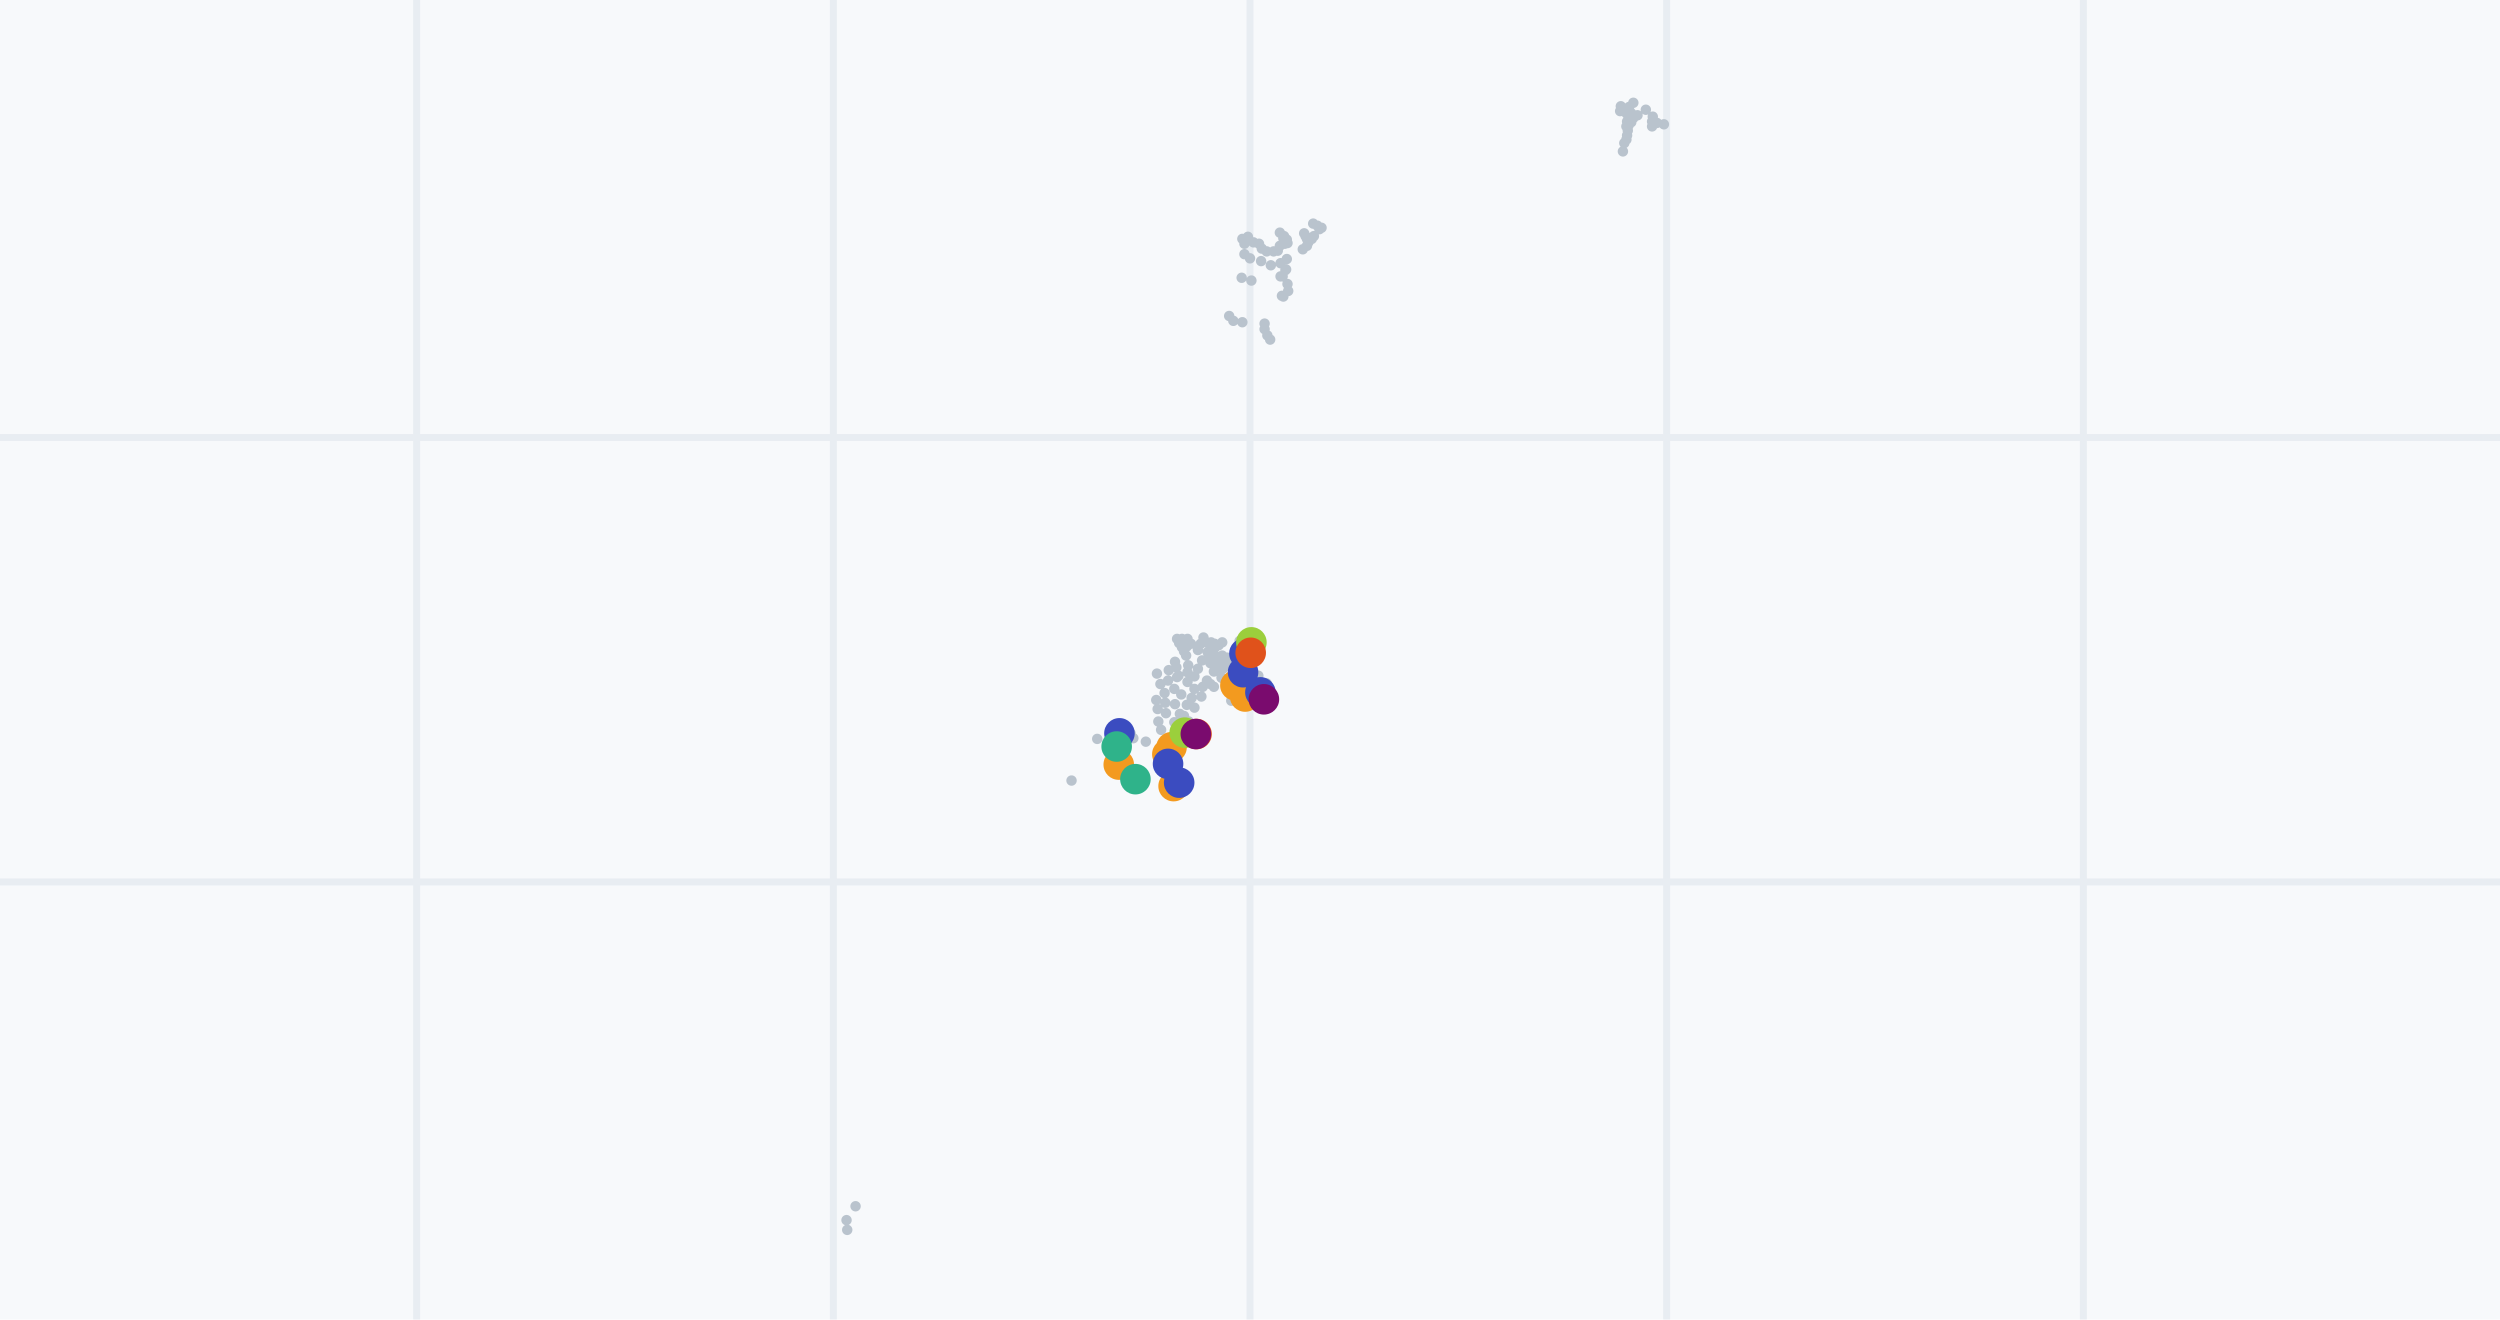
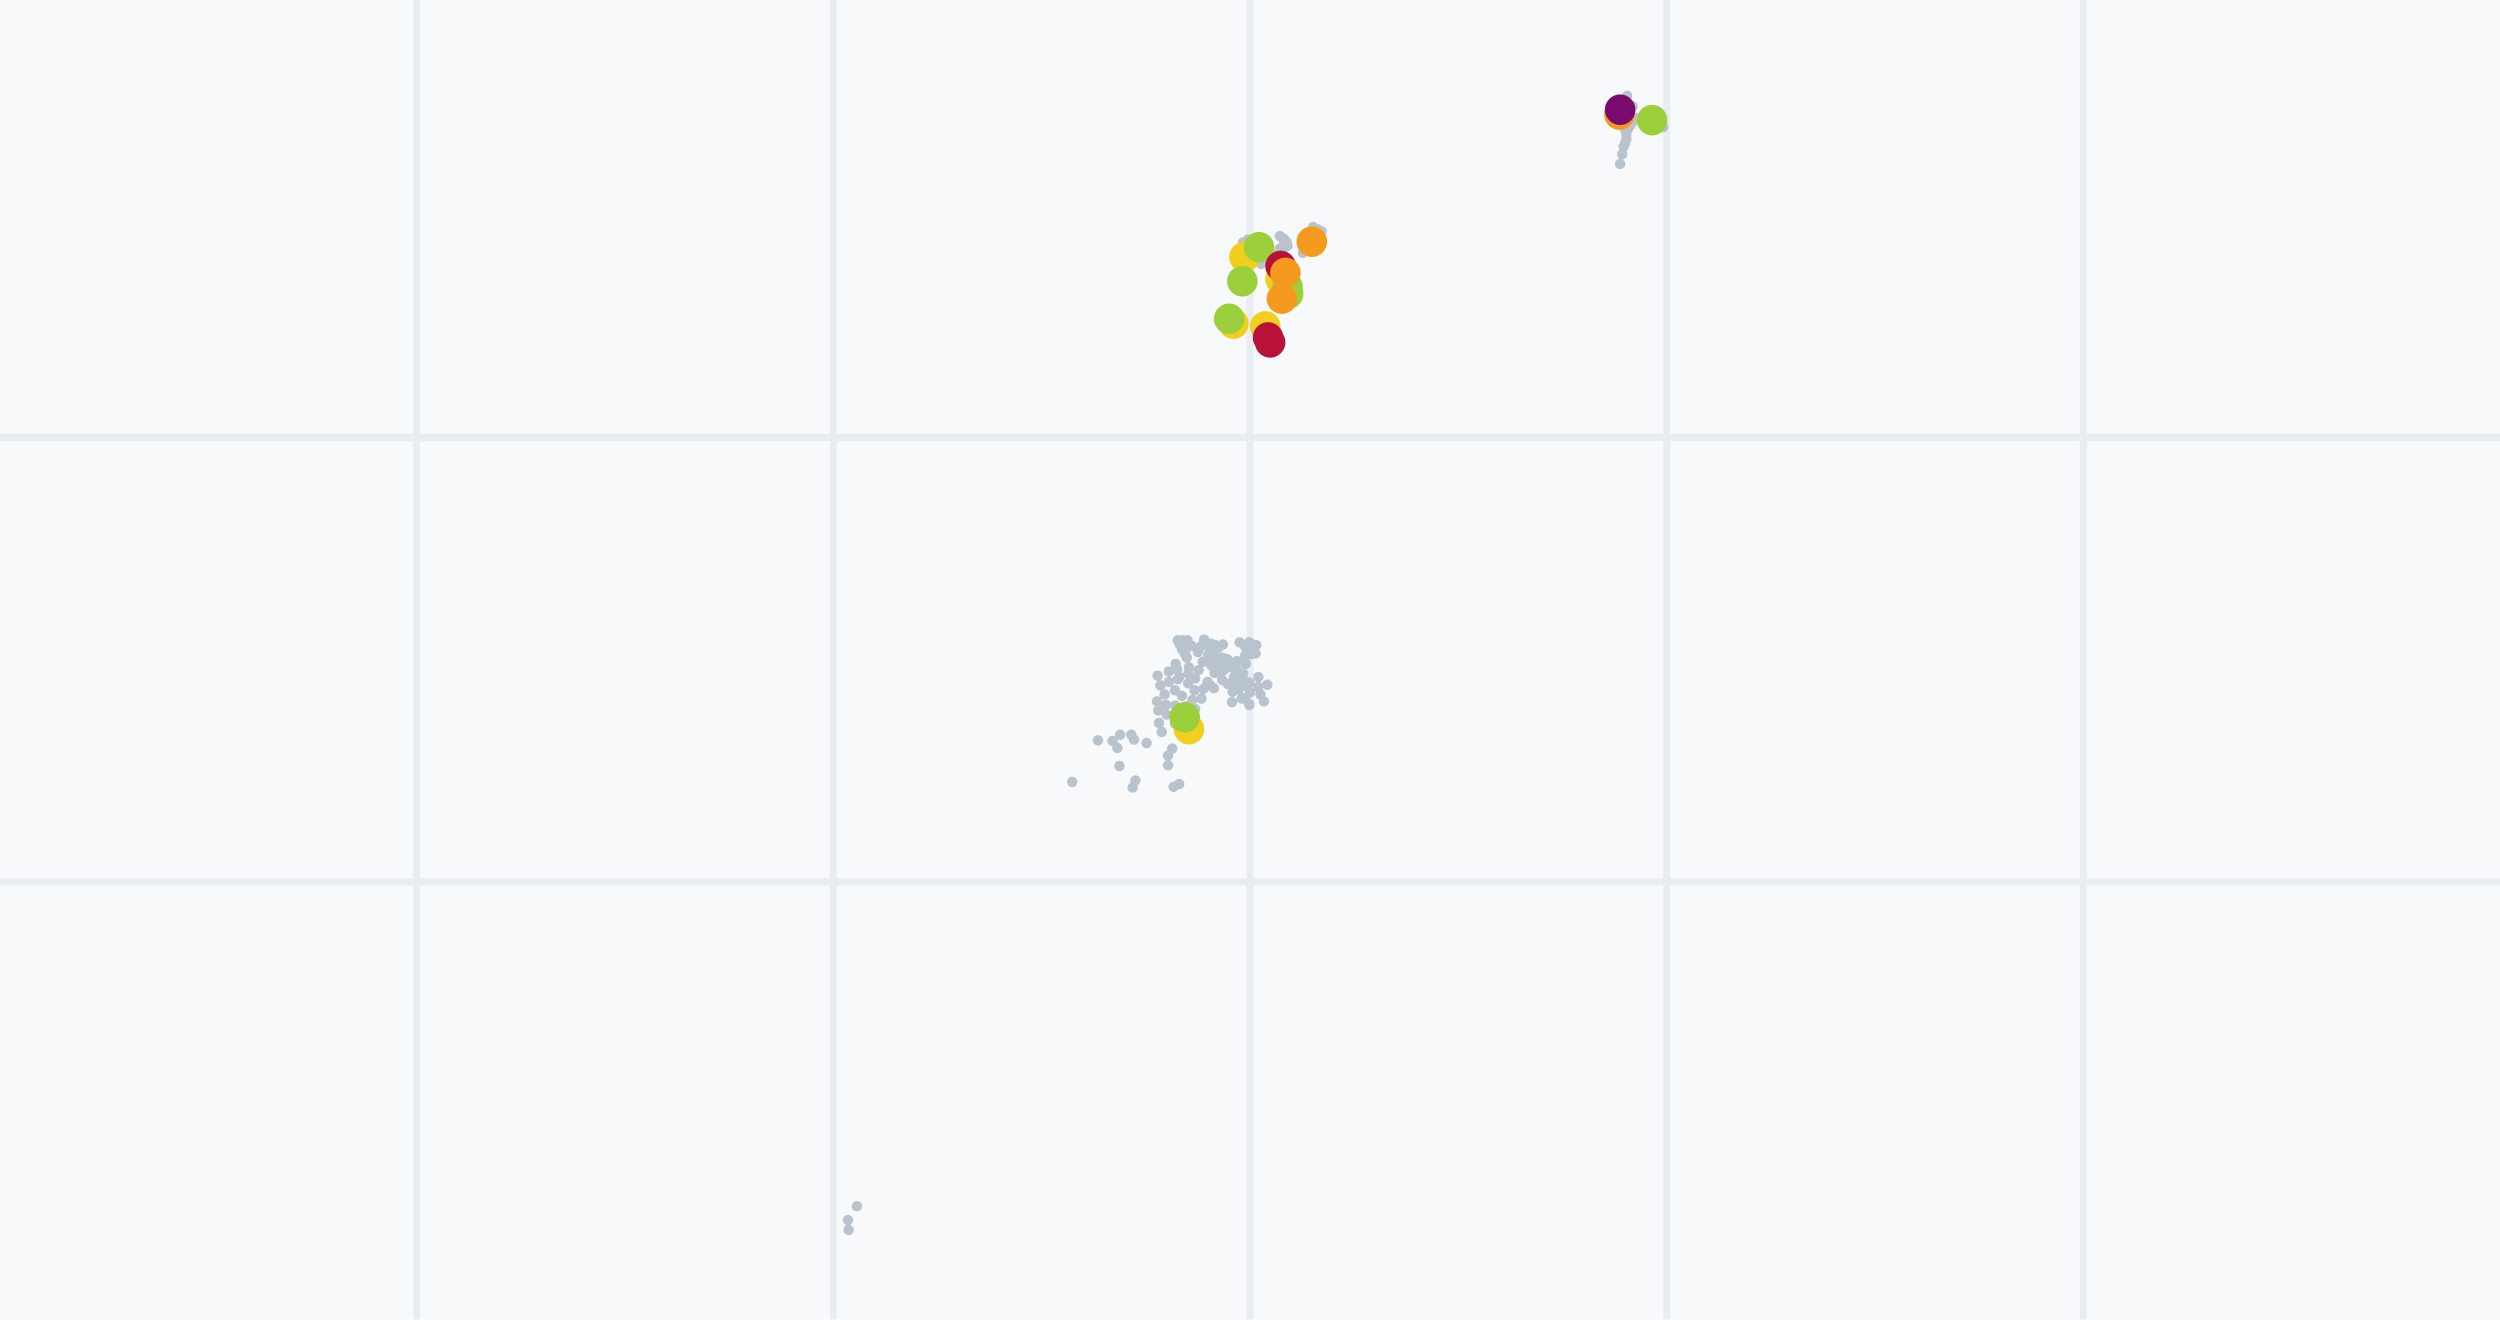
<svg xmlns="http://www.w3.org/2000/svg" viewBox="0 0 360 190" width="360" height="190" role="img" aria-label="drill plan">
  <rect width="360" height="190" fill="#f7f9fb" />
  <line x1="60" y1="0" x2="60" y2="190" stroke="#e8edf2" />
  <line x1="120" y1="0" x2="120" y2="190" stroke="#e8edf2" />
  <line x1="180" y1="0" x2="180" y2="190" stroke="#e8edf2" />
  <line x1="240" y1="0" x2="240" y2="190" stroke="#e8edf2" />
  <line x1="300" y1="0" x2="300" y2="190" stroke="#e8edf2" />
  <line x1="0" y1="63" x2="360" y2="63" stroke="#e8edf2" />
  <line x1="0" y1="127" x2="360" y2="127" stroke="#e8edf2" />
-   <path d="M179.3 92.9L179.3 92.9M178.0 98.2L178.0 98.2M178.1 98.9L178.1 98.9M179.9 98.1L179.9 98.1M179.2 94.1L179.2 94.1M182.0 100.8L182.0 100.8M169.0 113.2L169.0 113.2M178.8 100.4L178.8 100.4M181.1 98.6L181.1 98.6M177.3 100.9L177.3 100.9M178.5 92.3L178.5 92.3M178.0 96.1L178.0 96.1M182.4 98.4L182.4 98.4M176.1 96.3L176.1 96.3M174.8 96.7L174.8 96.7M173.8 98.0L173.8 98.0M172.0 99.2L172.0 99.2M170.4 104.5L170.4 104.5M167.2 105.1L167.2 105.1M174.3 95.5L174.3 95.5M171.6 100.5L171.6 100.5M176.2 95.1L176.2 95.1M170.9 101.5L170.9 101.5M169.9 102.8L169.9 102.8M167.9 102.7L167.9 102.7M166.6 97.0L166.6 97.0M172.9 92.7L172.9 92.7M173.9 93.9L173.9 93.9M174.4 92.5L174.4 92.5M167.7 99.8L167.7 99.8M169.2 101.4L169.2 101.4M169.1 99.2L169.1 99.2M169.1 104.0L169.1 104.0M174.8 95.1L174.8 95.1M175.4 94.8L175.4 94.8M174.1 94.9L174.1 94.9M176.0 94.4L176.0 94.4M176.6 95.7L176.6 95.7M175.9 95.7L175.9 95.7M176.9 95.2L176.9 95.2M176.7 94.7L176.7 94.7M177.1 95.9L177.1 95.9M175.0 95.7L175.0 95.7M175.6 96.2L175.6 96.2M177.7 95.6L177.7 95.6M170.8 94.4L170.8 94.4M170.5 93.8L170.5 93.8M170.6 92.6L170.6 92.6M171.5 92.7L171.5 92.7M170.9 93.1L170.9 93.1M171.0 92.0L171.0 92.0M170.2 93.2L170.2 93.2M169.8 92.6L169.8 92.6M169.5 92.0L169.5 92.0M170.2 92.0L170.2 92.0M178.9 46.4L178.9 46.4M177.6 46.2L177.6 46.2M177.0 45.5L177.0 45.5M182.1 46.6L182.1 46.6M182.1 47.4L182.1 47.4M182.5 48.3L182.5 48.3M182.9 48.9L182.9 48.9M180.0 37.2L180.0 37.2M181.3 35.1L181.3 35.1M179.7 34.1L179.7 34.1M178.9 34.4L178.9 34.4M184.8 34.3L184.8 34.3M185.0 34.3L185.0 34.3M184.9 34.0L184.9 34.0M185.3 34.5L185.3 34.5M185.0 34.6L185.0 34.6M185.4 35.0L185.4 35.0M183.4 36.2L183.4 36.2M182.4 36.2L182.4 36.2M188.2 35.4L188.2 35.4M188.4 34.9L188.4 34.9M188.3 34.3L188.3 34.3M188.0 34.0L188.0 34.0M187.8 33.6L187.8 33.6M188.2 34.4L188.2 34.4M189.1 32.2L189.1 32.2M189.7 32.5L189.7 32.5M190.3 32.8L190.3 32.8M190.0 33.0L190.0 33.0M181.7 35.8L181.7 35.8M184.3 33.5L184.3 33.5M180.5 34.9L180.5 34.9M179.2 35.1L179.2 35.1M185.0 35.1L185.0 35.1M184.3 35.4L184.3 35.4M184.0 36.1L184.0 36.1M181.6 37.6L181.6 37.6M183.0 38.2L183.0 38.2M184.7 39.8L184.7 39.8M184.4 39.8L184.4 39.8M179.2 36.6L179.2 36.6M184.8 42.7L184.8 42.7M185.4 40.9L185.4 40.9M184.6 42.6L184.6 42.6M184.4 37.9L184.4 37.9M185.1 38.9L185.1 38.9M185.2 38.8L185.2 38.8M189.2 34.0L189.2 34.0M185.5 41.9L185.5 41.9M188.9 34.4L188.9 34.4M178.8 40.0L178.8 40.0M234.6 15.4L234.6 15.4M233.3 16.0L233.3 16.0M234.9 17.6L234.9 17.6M234.4 18.8L234.4 18.8M234.2 20.1L234.2 20.1M234.3 19.5L234.3 19.5M234.5 18.1L234.5 18.1M235.2 17.0L235.2 17.0M238.0 16.8L238.0 16.8M237.9 17.5L237.9 17.5M237.9 18.2L237.9 18.2M234.9 16.3L234.9 16.3M233.4 15.3L233.4 15.3M237.0 15.8L237.0 15.8M238.6 17.7L238.6 17.7M234.2 16.3L234.2 16.3M234.5 16.9L234.5 16.9M234.3 17.5L234.3 17.5M233.9 20.6L233.9 20.6M235.2 14.8L235.2 14.8M239.6 17.9L239.6 17.9M234.2 18.2L234.2 18.2M182.5 48.3L182.5 48.3M185.3 37.3L185.3 37.3M233.7 21.8L233.7 21.8M235.8 16.6L235.8 16.6M187.6 35.9L187.6 35.9M180.2 40.4L180.2 40.4M122.0 177.1L122.0 177.1M123.2 173.7L123.2 173.7M121.9 175.7L121.9 175.7M109.7 191.6L109.7 191.6M169.7 97.3L169.7 97.3M169.4 96.1L169.4 96.1M169.2 95.3L169.2 95.3M174.3 98.5L174.3 98.5M173.2 98.9L173.2 98.9M175.9 97.6L175.9 97.6M171.2 104.8L171.2 104.8M170.8 104.2L170.8 104.2M171.2 103.9L171.2 103.9M178.0 98.2L178.0 98.2M178.1 98.9L178.1 98.9M179.9 98.1L179.9 98.1M179.3 98.2L179.3 98.2M166.7 102.1L166.7 102.1M179.9 92.3L179.9 92.3M180.8 92.7L180.8 92.7M179.3 95.4L179.3 95.4M179.3 98.2L179.3 98.2M179.1 98.4L179.1 98.4M178.6 98.7L178.6 98.7M178.1 99.1L178.1 99.1M178.4 99.0L178.4 99.0M178.9 98.5L178.9 98.5M178.9 97.4L178.9 97.4M177.4 99.3L177.4 99.3M180.0 99.5L180.0 99.5M179.9 101.2L179.9 101.2M179.3 95.4L179.3 95.4M181.2 97.3L181.2 97.3M180.7 93.9L180.7 93.9M154.3 112.4L154.3 112.4M158.0 106.4L158.0 106.4M168.3 96.5L168.3 96.5M169.5 97.5L169.5 97.5M179.9 92.2L179.9 92.2M180.8 92.7L180.8 92.7M177.6 97.3L177.6 97.3M174.8 98.9L174.8 98.9M165.0 106.8L165.0 106.8M162.8 105.6L162.8 105.6M163.0 113.3L163.0 113.3M173.8 98.0L173.8 98.0M166.5 100.8L166.5 100.8M166.8 103.9L166.8 103.9M167.1 98.5L167.1 98.5M170.1 100.0L170.1 100.0M168.2 98.0L168.2 98.0M163.2 106.3L163.2 106.3M172.0 97.4L172.0 97.4M172.5 96.3L172.5 96.3M171.1 95.8L171.1 95.8M171.0 96.8L171.0 96.8M171.0 98.2L171.0 98.2M173.1 95.1L173.1 95.1M172.5 93.6L172.5 93.6M175.5 92.9L175.5 92.9M178.0 95.0L178.0 95.0M172.0 101.9L172.0 101.9M167.8 101.2L167.8 101.2M160.1 106.4L160.1 106.4M174.9 92.7L174.9 92.7M175.0 93.2L175.0 93.2M174.7 93.8L174.7 93.8M173.8 92.5L173.8 92.5M176.0 92.5L176.0 92.5M173.3 91.8L173.3 91.8M174.8 94.3L174.8 94.3M174.3 94.2L174.3 94.2M173.0 100.3L173.0 100.3M176.7 98.2L176.7 98.2M170.3 103.7L170.3 103.7M170.5 103.1L170.5 103.1M179.1 98.4L179.1 98.4M178.6 98.7L178.6 98.7M178.1 99.1L178.1 99.1M178.4 99.0L178.4 99.0M178.9 98.5L178.9 98.5M178.9 97.4L178.9 97.4M177.4 99.3L177.4 99.3M180.0 99.5L180.0 99.5M179.9 101.2L179.9 101.2M180.7 93.9L180.7 93.9M154.3 112.4L154.3 112.4M158.0 106.4L158.0 106.4M182.5 48.3L182.5 48.3M185.3 37.3L185.3 37.3M233.7 21.8L233.7 21.8M235.8 16.6L235.8 16.6M187.6 35.9L187.6 35.9M122.0 177.1L122.0 177.1M123.2 173.7L123.2 173.7M109.7 191.6L109.7 191.6M173.8 98.0L173.8 98.0M180.2 40.4L180.2 40.4M168.3 96.5L168.3 96.5M169.5 97.5L169.5 97.5M177.6 97.3L177.6 97.3M174.8 98.9L174.8 98.9M163.0 113.3L163.0 113.3" stroke="#b9c3cd" stroke-width="1.5" fill="none" stroke-linecap="round" />
-   <path d="M161.1 110.1L161.1 110.1M168.1 108.6L168.1 108.6M168.7 107.6L168.7 107.6M179.3 100.3L179.3 100.3M169.0 113.2L169.0 113.2M177.9 98.7L177.9 98.7" stroke="#f39a1f" stroke-width="2.6" fill="none" stroke-linecap="round" opacity=".95" />
-   <path d="M161.2 105.6L161.2 105.6M179.2 94.1L179.2 94.1M168.2 110.0L168.2 110.0M181.5 99.7L181.5 99.7M179.0 96.8L179.0 96.8M169.8 112.7L169.8 112.7" stroke="#3b4cc0" stroke-width="2.6" fill="none" stroke-linecap="round" opacity=".95" />
-   <path d="M170.6 105.5L170.6 105.5M180.2 92.5L180.2 92.5" stroke="#9bcf3c" stroke-width="2.6" fill="none" stroke-linecap="round" opacity=".95" />
-   <path d="M172.3 105.7L172.3 105.7M180.1 94.0L180.1 94.0" stroke="#e0521b" stroke-width="2.6" fill="none" stroke-linecap="round" opacity=".95" />
-   <path d="M182.0 100.7L182.0 100.7M172.2 105.7L172.2 105.7" stroke="#7a0b6e" stroke-width="2.6" fill="none" stroke-linecap="round" opacity=".95" />
-   <path d="M163.5 112.2L163.5 112.2M160.8 107.5L160.8 107.5" stroke="#2fb38a" stroke-width="2.6" fill="none" stroke-linecap="round" opacity=".95" />
-   <path d="M158.9 110.1a2.2 2.2 0 1 0 4.4 0a2.2 2.2 0 1 0-4.4 0M165.9 108.6a2.2 2.2 0 1 0 4.4 0a2.2 2.2 0 1 0-4.4 0M166.5 107.6a2.2 2.2 0 1 0 4.4 0a2.2 2.2 0 1 0-4.4 0M177.1 100.3a2.2 2.2 0 1 0 4.4 0a2.2 2.2 0 1 0-4.4 0M166.8 113.2a2.2 2.2 0 1 0 4.4 0a2.2 2.2 0 1 0-4.4 0M175.7 98.7a2.2 2.2 0 1 0 4.4 0a2.2 2.2 0 1 0-4.4 0" fill="#f39a1f" />
-   <path d="M159.0 105.6a2.2 2.2 0 1 0 4.4 0a2.2 2.2 0 1 0-4.4 0M177.0 94.1a2.2 2.2 0 1 0 4.4 0a2.2 2.2 0 1 0-4.4 0M166.0 110.0a2.2 2.2 0 1 0 4.4 0a2.2 2.2 0 1 0-4.4 0M179.3 99.7a2.2 2.2 0 1 0 4.4 0a2.2 2.2 0 1 0-4.4 0M176.8 96.8a2.2 2.2 0 1 0 4.4 0a2.2 2.2 0 1 0-4.4 0M167.6 112.7a2.2 2.2 0 1 0 4.4 0a2.2 2.2 0 1 0-4.4 0" fill="#3b4cc0" />
-   <path d="M168.4 105.5a2.2 2.2 0 1 0 4.4 0a2.2 2.2 0 1 0-4.4 0M178.0 92.5a2.2 2.2 0 1 0 4.4 0a2.2 2.2 0 1 0-4.4 0" fill="#9bcf3c" />
-   <path d="M170.1 105.7a2.2 2.2 0 1 0 4.4 0a2.2 2.2 0 1 0-4.4 0M177.9 94.0a2.2 2.2 0 1 0 4.4 0a2.2 2.2 0 1 0-4.4 0" fill="#e0521b" />
-   <path d="M179.8 100.7a2.2 2.2 0 1 0 4.4 0a2.2 2.2 0 1 0-4.4 0M170.0 105.7a2.2 2.2 0 1 0 4.4 0a2.2 2.2 0 1 0-4.4 0" fill="#7a0b6e" />
-   <path d="M161.3 112.2a2.2 2.2 0 1 0 4.4 0a2.2 2.2 0 1 0-4.4 0M158.6 107.5a2.2 2.2 0 1 0 4.4 0a2.2 2.2 0 1 0-4.4 0" fill="#2fb38a" />
+   <path d="M161.2 110.3L161.2 110.3M161.3 105.8L161.3 105.8M170.7 105.8L170.7 105.8M172.3 105.9L172.3 105.9M168.2 108.8L168.2 108.8M168.8 107.8L168.8 107.8M179.3 100.5L179.3 100.5M180.1 94.2L180.1 94.2M179.3 94.4L179.3 94.4M182.0 101.0L182.0 101.0M180.2 92.7L180.2 92.7M179.3 93.1L179.3 93.1M169.0 113.3L169.0 113.3M178.0 98.4L178.0 98.4M178.1 99.1L178.1 99.1M179.9 98.3L179.9 98.3M172.3 105.9L172.3 105.9M179.3 94.4L179.3 94.4M182.0 101.0L182.0 101.0M169.0 113.3L169.0 113.3M178.8 100.6L178.8 100.6M181.2 98.9L181.2 98.9M177.4 101.1L177.4 101.1M178.5 92.5L178.5 92.5M178.1 96.4L178.1 96.4M182.5 98.6L182.5 98.6M176.2 96.5L176.2 96.5M174.9 96.9L174.9 96.9M173.9 98.3L173.9 98.3M172.0 99.4L172.0 99.4M170.5 104.7L170.5 104.7M167.3 105.4L167.3 105.4M174.4 95.8L174.4 95.8M171.7 100.8L171.7 100.8M177.9 99.0L177.9 99.0M176.3 95.4L176.3 95.4M170.9 101.7L170.9 101.7M170.0 103.0L170.0 103.0M168.0 102.9L168.0 102.9M166.7 97.3L166.7 97.3M173.0 93.0L173.0 93.0M174.0 94.2L174.0 94.2M174.4 92.7L174.4 92.7M167.7 100.0L167.7 100.0M169.2 101.6L169.2 101.6M169.2 99.4L169.2 99.4M169.2 104.2L169.2 104.2M174.9 95.3L174.9 95.3M175.4 95.0L175.4 95.0M174.1 95.1L174.1 95.1M176.0 94.7L176.0 94.7M176.6 96.0L176.6 96.0M176.0 95.9L176.0 95.9M176.9 95.5L176.9 95.5M176.7 94.9L176.7 94.9M177.2 96.1L177.2 96.1M175.1 95.9L175.1 95.9M175.6 96.5L175.6 96.5M177.8 95.9L177.8 95.9M170.9 94.7L170.9 94.7M170.6 94.1L170.6 94.1M170.6 92.8L170.6 92.8M171.6 93.0L171.6 93.0M170.9 93.3L170.9 93.3M171.0 92.2L171.0 92.2M170.2 93.5L170.2 93.5M169.9 92.8L169.9 92.8M169.6 92.2L169.6 92.2M170.3 92.2L170.3 92.2M178.9 46.8L178.9 46.8M182.2 47.8L182.2 47.8M180.1 37.6L180.1 37.6M179.7 34.5L179.7 34.5M179.0 34.9L179.0 34.9M184.9 34.7L184.9 34.7M185.1 34.7L185.1 34.7M184.9 34.4L184.9 34.4M185.3 34.9L185.3 34.9M185.0 35.0L185.0 35.0M185.4 35.4L185.4 35.4M183.4 36.7L183.4 36.7M182.4 36.6L182.4 36.6M188.2 35.8L188.2 35.8M188.4 35.3L188.4 35.3M188.3 34.7L188.3 34.7M188.0 34.4L188.0 34.4M187.8 34.0L187.8 34.0M188.2 34.9L188.2 34.9M189.1 32.7L189.1 32.7M189.7 33.0L189.7 33.0M190.3 33.3L190.3 33.3M190.0 33.4L190.0 33.4M181.8 36.2L181.8 36.2M184.3 34.0L184.3 34.0M180.6 35.3L180.6 35.3M179.3 35.6L179.3 35.6M185.0 35.6L185.0 35.6M184.3 35.8L184.3 35.8M184.0 36.5L184.0 36.5M181.6 38.0L181.6 38.0M183.1 38.6L183.1 38.6M184.8 43.1L184.8 43.1M185.2 39.2L185.2 39.2M189.2 34.4L189.2 34.4M234.5 15.8L234.5 15.8M234.7 18.1L234.7 18.1M234.2 19.3L234.2 19.3M234.0 20.6L234.0 20.6M234.2 20.0L234.2 20.0M234.4 18.6L234.4 18.6M235.1 17.5L235.1 17.5M237.8 17.9L237.8 17.9M237.8 18.7L237.8 18.7M234.8 16.8L234.8 16.8M236.9 16.3L236.9 16.3M238.5 18.2L238.5 18.2M234.0 16.8L234.0 16.8M234.4 17.4L234.4 17.4M234.2 18.0L234.2 18.0M233.8 21.1L233.8 21.1M235.1 15.3L235.1 15.3M239.5 18.3L239.5 18.3M234.0 18.6L234.0 18.6M182.6 48.7L182.6 48.7M185.3 37.7L185.3 37.7M233.6 22.2L233.6 22.2M235.6 17.0L235.6 17.0M187.6 36.4L187.6 36.4M180.2 40.8L180.2 40.8M122.2 177.1L122.2 177.1M123.4 173.7L123.4 173.7M122.1 175.7L122.1 175.7M110.0 191.6L110.0 191.6M168.2 110.2L168.2 110.2M163.5 112.4L163.5 112.4M160.9 107.7L160.9 107.7M181.5 100.0L181.5 100.0M179.0 97.0L179.0 97.0M169.8 97.5L169.8 97.5M169.5 96.4L169.5 96.4M169.3 95.6L169.3 95.6M174.3 98.7L174.3 98.7M173.3 99.2L173.3 99.2M176.0 97.9L176.0 97.9M170.8 104.4L170.8 104.4M171.3 104.1L171.3 104.1M178.0 98.4L178.0 98.4M178.2 99.1L178.2 99.1M179.9 98.3L179.9 98.3M179.4 98.4L179.4 98.4M166.8 102.3L166.8 102.3M179.9 92.5L179.9 92.5M180.9 92.9L180.9 92.9M179.4 95.6L179.4 95.6M169.8 112.9L169.8 112.9M179.4 98.4L179.4 98.4M179.1 98.6L179.1 98.6M178.6 98.9L178.6 98.9M178.2 99.3L178.2 99.3M178.4 99.2L178.4 99.2M178.9 98.8L178.9 98.8M178.9 97.6L178.9 97.6M177.5 99.6L177.5 99.6M180.0 99.7L180.0 99.7M179.9 101.4L179.9 101.4M179.4 95.6L179.4 95.6M181.2 97.5L181.2 97.5M180.8 94.1L180.8 94.1M154.4 112.6L154.4 112.6M158.1 106.6L158.1 106.6M168.3 96.7L168.3 96.7M169.6 97.8L169.6 97.8M179.9 92.5L179.9 92.5M180.9 92.9L180.9 92.9M177.7 97.5L177.7 97.5M174.8 99.1L174.8 99.1M165.1 107.0L165.1 107.0M162.9 105.8L162.9 105.8M163.1 113.4L163.1 113.4M173.9 98.2L173.9 98.2M166.6 101.0L166.6 101.0M166.9 104.1L166.9 104.1M167.1 98.7L167.1 98.7M170.2 100.2L170.2 100.2M168.3 98.2L168.3 98.2M163.3 106.5L163.3 106.5M172.1 97.7L172.1 97.7M172.6 96.5L172.6 96.5M171.2 96.1L171.2 96.1M171.1 97.0L171.1 97.0M171.1 98.4L171.1 98.4M173.2 95.3L173.2 95.3M172.5 93.9L172.5 93.9M175.5 93.2L175.5 93.2M178.1 95.2L178.1 95.2M172.1 102.1L172.1 102.1M167.9 101.5L167.9 101.5M160.2 106.7L160.2 106.7M175.0 92.9L175.0 92.9M175.1 93.4L175.1 93.4M174.7 94.0L174.7 94.0M173.8 92.8L173.8 92.8M176.1 92.8L176.1 92.8M173.4 92.1L173.4 92.1M174.9 94.5L174.9 94.5M174.4 94.4L174.4 94.4M173.0 100.6L173.0 100.6M176.8 98.5L176.8 98.5M170.4 103.9L170.4 103.9M179.1 98.6L179.1 98.6M178.6 98.9L178.6 98.9M178.2 99.3L178.2 99.3M178.4 99.2L178.4 99.2M178.9 98.8L178.9 98.8M178.9 97.7L178.9 97.7M177.5 99.6L177.5 99.6M180.0 99.7L180.0 99.7M179.9 101.5L179.9 101.5M180.8 94.1L180.8 94.1M154.4 112.6L154.4 112.6M158.1 106.6L158.1 106.6M182.6 48.6L182.6 48.6M185.3 37.8L185.3 37.8M233.6 22.2L233.6 22.2M235.6 17.0L235.6 17.0M187.6 36.4L187.6 36.4M122.2 177.1L122.2 177.1M123.4 173.7L123.4 173.7M109.9 191.6L109.9 191.6M173.9 98.2L173.9 98.2M180.2 40.8L180.2 40.8M168.3 96.7L168.3 96.7M169.6 97.8L169.6 97.8M177.7 97.5L177.7 97.5M174.8 99.1L174.8 99.1M163.1 113.4L163.1 113.4M234.3 13.8L234.3 13.8M233.8 16.2L233.8 16.2M233.3 23.6L233.3 23.6" stroke="#b9c3cd" stroke-width="1.5" fill="none" stroke-linecap="round" />
+   <path d="M177.6 46.6L177.6 46.6M182.2 47.0L182.2 47.0M184.7 40.2L184.7 40.2M184.4 40.2L184.4 40.2M179.2 37.0L179.2 37.0M171.2 105.0L171.2 105.0" stroke="#f2cf1d" stroke-width="2.6" fill="none" stroke-linecap="round" opacity=".95" />
+   <path d="M177.0 45.9L177.0 45.9M181.3 35.6L181.3 35.6M185.4 41.3L185.4 41.3M185.5 42.3L185.5 42.3M178.9 40.5L178.9 40.5M237.9 17.3L237.9 17.3M170.6 103.3L170.6 103.3" stroke="#9bcf3c" stroke-width="2.6" fill="none" stroke-linecap="round" opacity=".95" />
+   <path d="M182.6 48.6L182.6 48.6M182.9 49.3L182.9 49.3M184.4 38.3L184.4 38.3" stroke="#b8123a" stroke-width="2.6" fill="none" stroke-linecap="round" opacity=".95" />
+   <path d="M184.6 43.0L184.6 43.0M185.1 39.3L185.1 39.3M188.9 34.8L188.9 34.8M233.2 16.5L233.2 16.5" stroke="#f39a1f" stroke-width="2.6" fill="none" stroke-linecap="round" opacity=".95" />
+   <path d="M233.3 15.8L233.3 15.8" stroke="#7a0b6e" stroke-width="2.6" fill="none" stroke-linecap="round" opacity=".95" />
+   <path d="M175.4 46.6a2.2 2.2 0 1 0 4.4 0a2.2 2.2 0 1 0-4.4 0M180.0 47.0a2.2 2.2 0 1 0 4.4 0a2.2 2.2 0 1 0-4.4 0M182.5 40.2a2.2 2.2 0 1 0 4.4 0a2.2 2.2 0 1 0-4.4 0M182.2 40.2a2.2 2.2 0 1 0 4.4 0a2.2 2.2 0 1 0-4.4 0M177.0 37.0a2.2 2.2 0 1 0 4.4 0a2.2 2.2 0 1 0-4.4 0M169.0 105.0a2.2 2.2 0 1 0 4.4 0a2.2 2.2 0 1 0-4.4 0" fill="#f2cf1d" />
+   <path d="M174.8 45.9a2.2 2.2 0 1 0 4.4 0a2.2 2.2 0 1 0-4.4 0M179.1 35.6a2.2 2.2 0 1 0 4.4 0a2.2 2.2 0 1 0-4.4 0M183.2 41.3a2.2 2.2 0 1 0 4.4 0a2.2 2.2 0 1 0-4.4 0M183.3 42.3a2.2 2.2 0 1 0 4.4 0a2.2 2.2 0 1 0-4.4 0M176.7 40.5a2.2 2.2 0 1 0 4.4 0a2.2 2.2 0 1 0-4.4 0M235.7 17.3a2.2 2.2 0 1 0 4.4 0a2.2 2.2 0 1 0-4.4 0M168.4 103.3a2.2 2.2 0 1 0 4.4 0a2.2 2.2 0 1 0-4.4 0" fill="#9bcf3c" />
+   <path d="M180.4 48.6a2.2 2.2 0 1 0 4.4 0a2.2 2.2 0 1 0-4.4 0M180.7 49.3a2.2 2.2 0 1 0 4.4 0a2.2 2.2 0 1 0-4.4 0M182.2 38.3a2.2 2.2 0 1 0 4.4 0a2.2 2.2 0 1 0-4.4 0" fill="#b8123a" />
+   <path d="M182.4 43.0a2.2 2.2 0 1 0 4.4 0a2.2 2.2 0 1 0-4.4 0M182.9 39.3a2.2 2.2 0 1 0 4.4 0a2.2 2.2 0 1 0-4.4 0M186.7 34.8a2.2 2.2 0 1 0 4.4 0a2.2 2.2 0 1 0-4.4 0M231.0 16.5a2.2 2.2 0 1 0 4.4 0a2.2 2.2 0 1 0-4.4 0" fill="#f39a1f" />
+   <path d="M231.1 15.8a2.2 2.2 0 1 0 4.4 0a2.2 2.2 0 1 0-4.4 0" fill="#7a0b6e" />
</svg>
